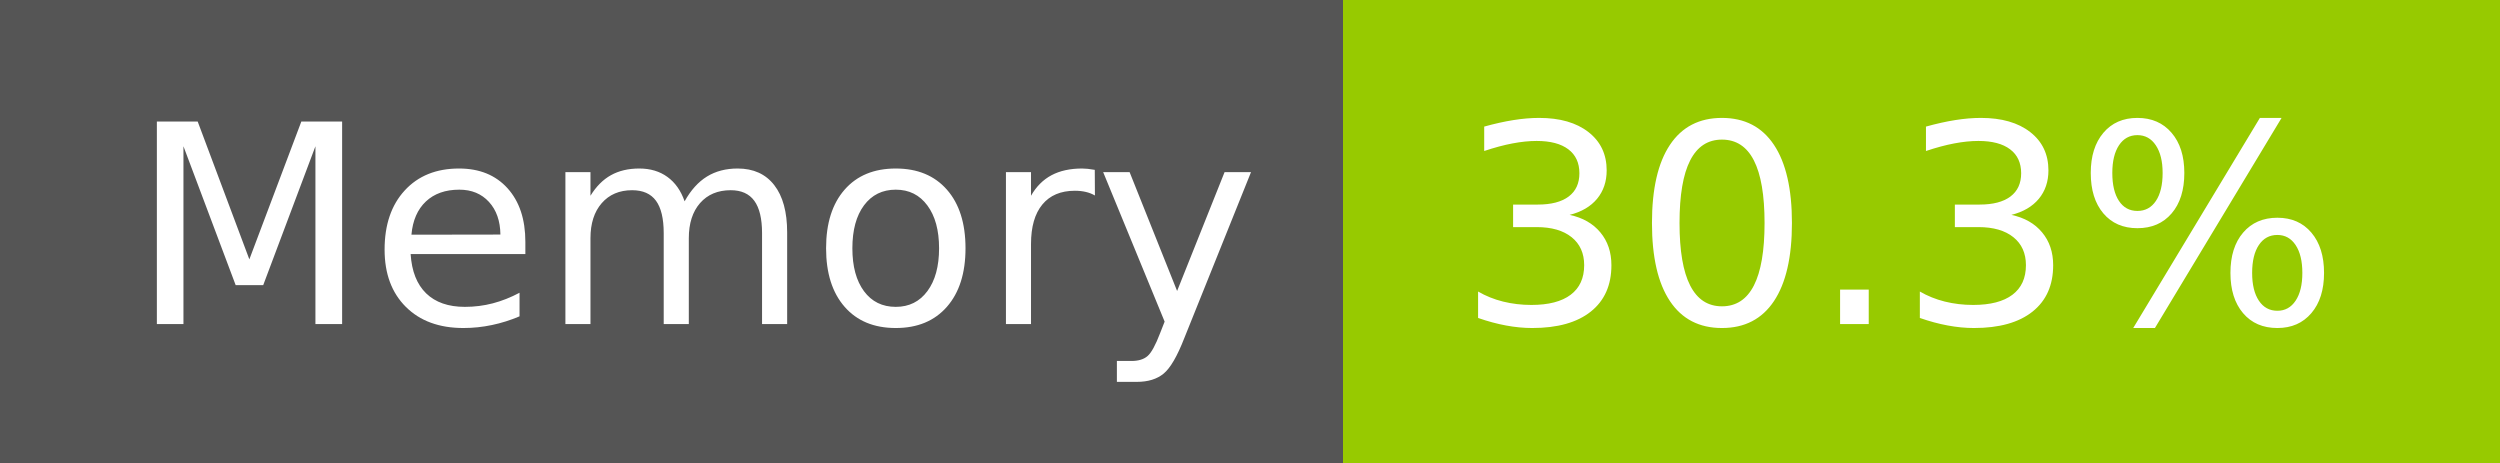
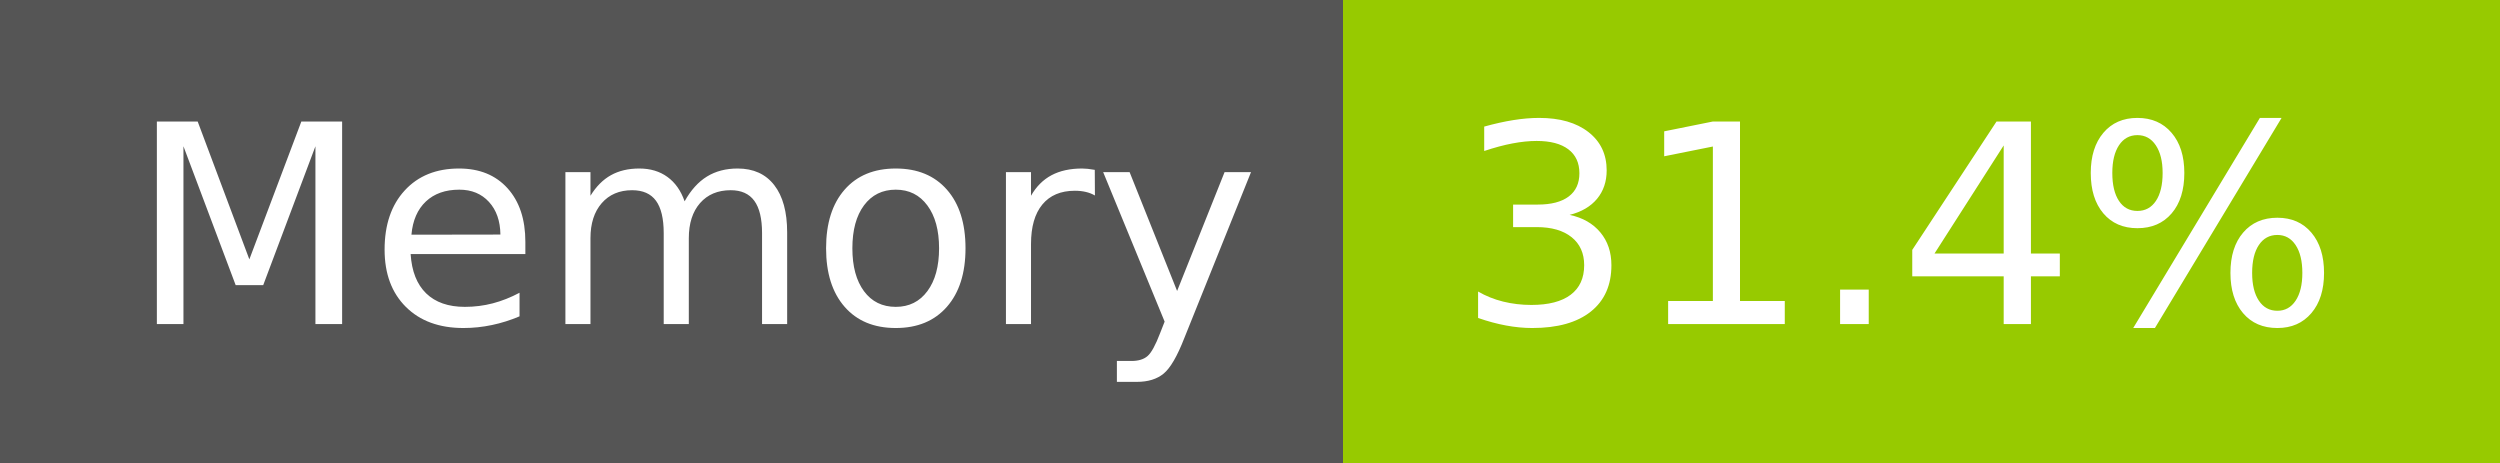
- <svg xmlns="http://www.w3.org/2000/svg" width="108" height="20" role="img" aria-label="Memory: 30.3%">
+ <svg xmlns="http://www.w3.org/2000/svg" width="108" height="20" role="img" aria-label="Memory: 31.4%">
  <g shape-rendering="crispEdges">
    <rect width="58" height="20" fill="#555" />
    <rect x="58" width="50" height="20" fill="#97ca00" />
  </g>
  <g fill="#fff" text-anchor="middle" font-family="Verdana,Geneva,DejaVu Sans,sans-serif" text-rendering="geometricPrecision" font-size="120">
    <text x="300" y="140" transform="scale(.1)" fill="#fff" textLength="466">Memory</text>
-     <text x="820" y="140" transform="scale(.1)" fill="#fff" textLength="390">30.3%</text>
+     <text x="820" y="140" transform="scale(.1)" fill="#fff" textLength="390">31.4%</text>
  </g>
</svg>
